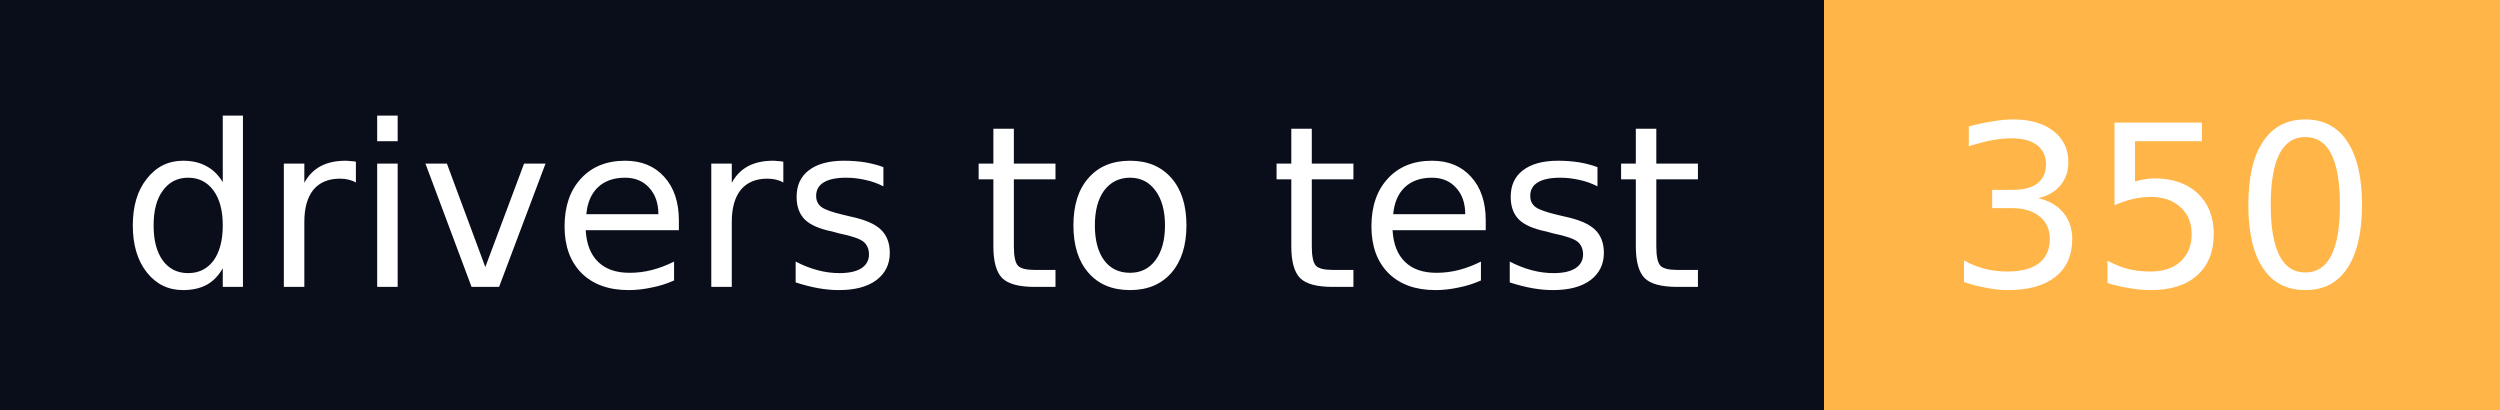
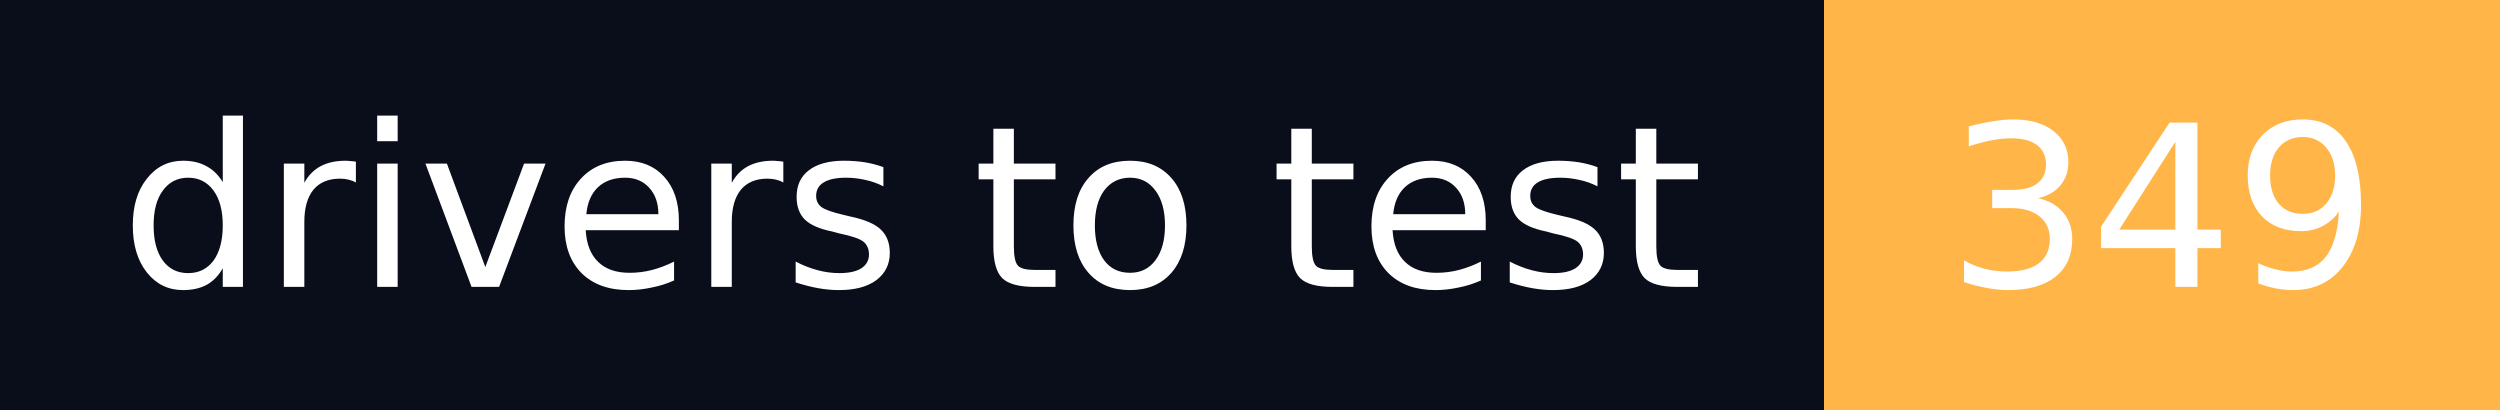
- <svg xmlns="http://www.w3.org/2000/svg" width="122" height="20" role="img" aria-label="drivers to test: 350">
+ <svg xmlns="http://www.w3.org/2000/svg" width="122" height="20" role="img" aria-label="drivers to test: 349">
  <g shape-rendering="crispEdges">
    <rect width="89" height="20" fill="#0a0e1a" />
    <rect x="89" width="33" height="20" fill="#ffb547" />
  </g>
  <g fill="#fff" text-anchor="middle" font-family="Verdana,Geneva,DejaVu Sans,sans-serif" font-size="11" text-rendering="geometricPrecision">
    <text x="44.5" y="14" textLength="77" lengthAdjust="spacingAndGlyphs">drivers to test</text>
-     <text x="105.5" y="14" textLength="21" lengthAdjust="spacingAndGlyphs">350</text>
+     <text x="105.5" y="14" textLength="21" lengthAdjust="spacingAndGlyphs">349</text>
  </g>
</svg>
